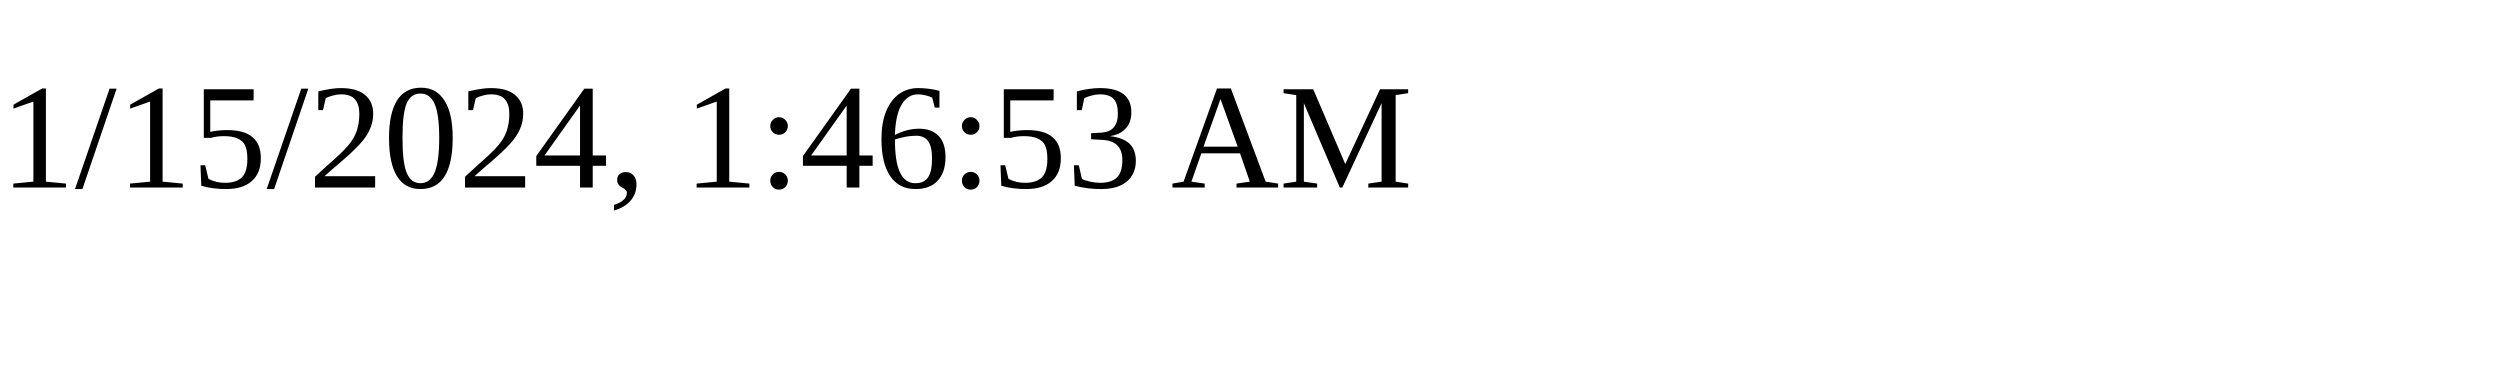
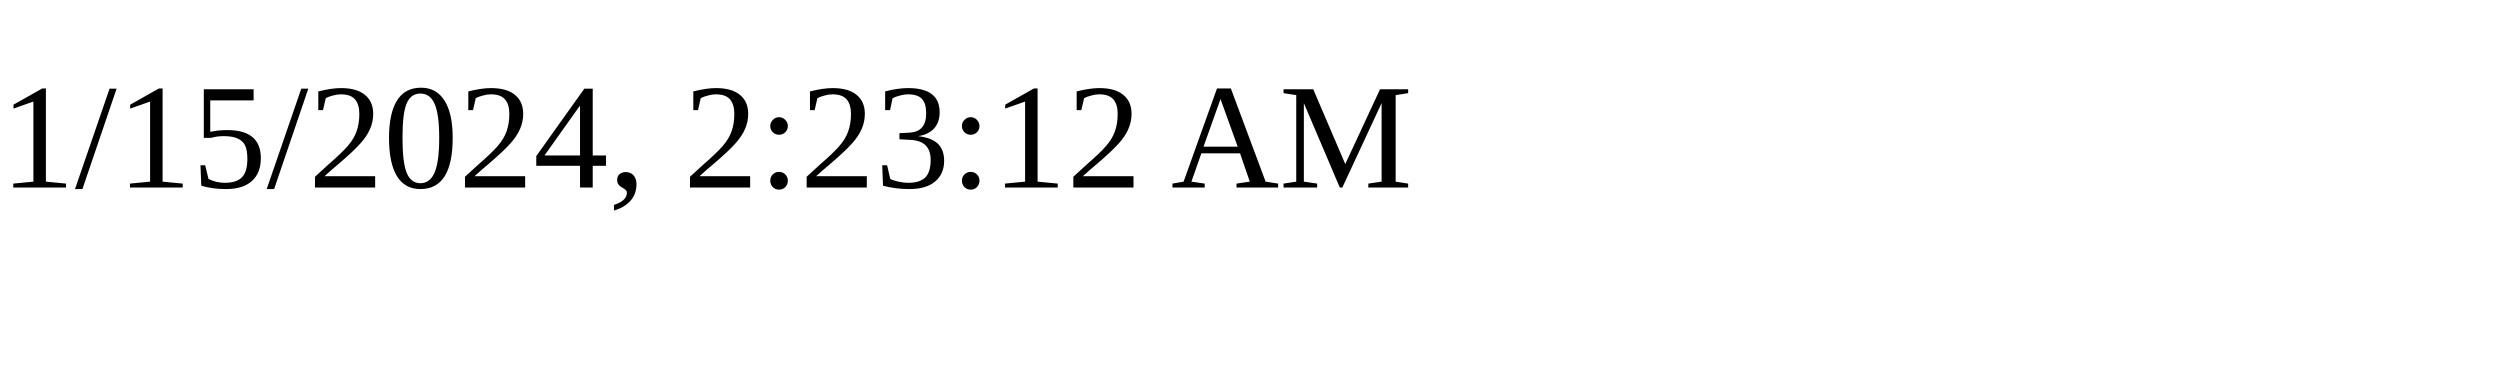
<svg xmlns="http://www.w3.org/2000/svg" height="30" width="200">
-   <text x="0" y="15">1/15/2024, 1:46:53 AM</text>
+   <text x="0" y="15">1/15/2024, 2:23:12 AM</text>
</svg>
